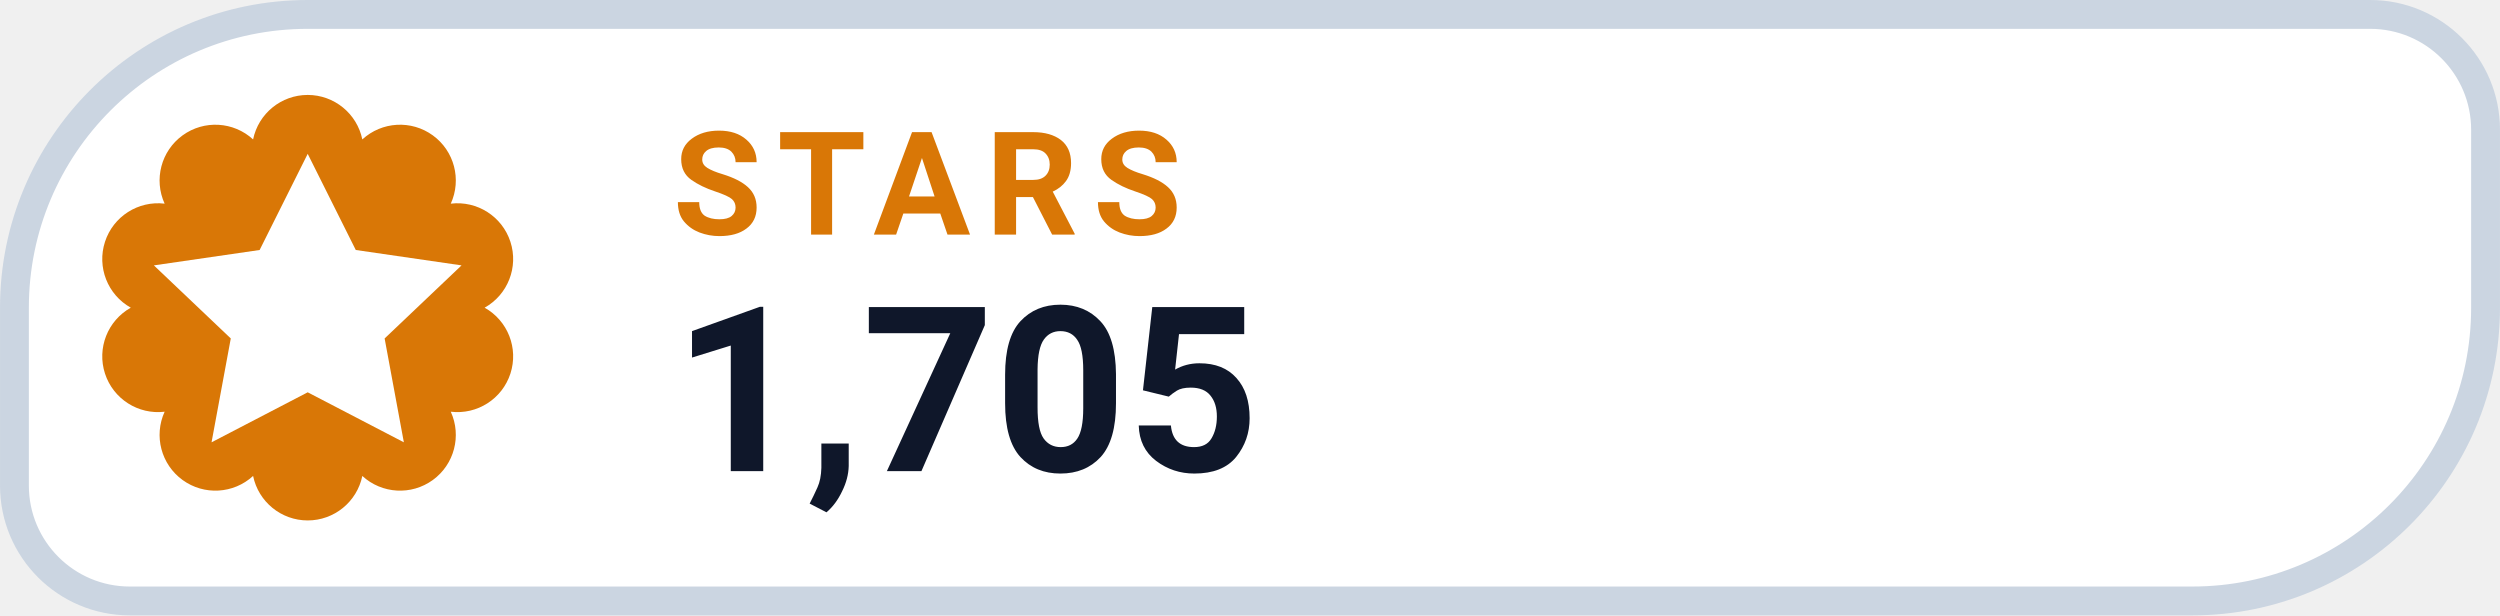
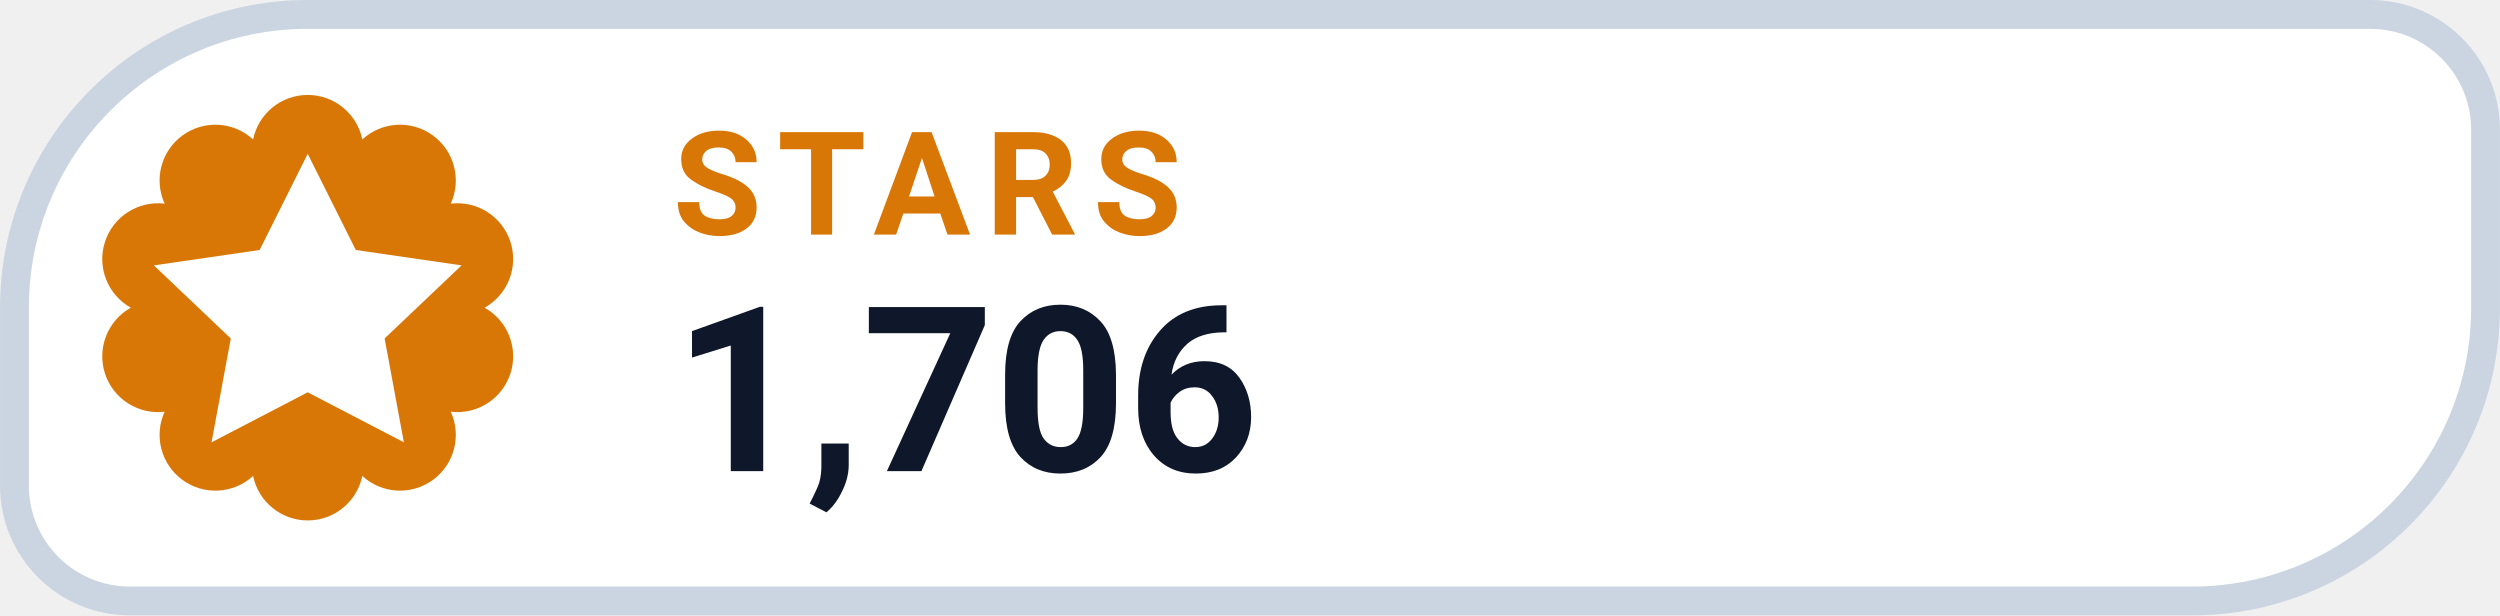
- <svg xmlns="http://www.w3.org/2000/svg" width="126" height="31.015" viewBox="0 0 130 32" role="img" aria-label="STARS 1,705">
+ <svg xmlns="http://www.w3.org/2000/svg" width="126" height="31.015" viewBox="0 0 130 32" role="img" aria-label="STARS 1,706">
  <path d="M 16.00 0.75 H 123.25 A 6.00 6.00 0 0 1 129.25 6.75 V 16.00 A 15.25 15.25 0 0 1 114.00 31.25 H 6.75 A 6.00 6.00 0 0 1 0.75 25.25 V 16.00 A 15.25 15.25 0 0 1 16.00 0.75 Z" fill="#FFFFFF" stroke="#CBD5E1" stroke-width="1.5" />
  <path d="M 13.16 7.25 A 2.90 2.90 0 0 1 18.84 7.25 A 2.90 2.90 0 0 1 23.44 10.59 A 2.90 2.90 0 0 1 25.20 16.00 A 2.90 2.90 0 0 1 23.44 21.41 A 2.90 2.90 0 0 1 18.84 24.75 A 2.90 2.90 0 0 1 13.16 24.75 A 2.90 2.90 0 0 1 8.56 21.41 A 2.90 2.90 0 0 1 6.80 16.00 A 2.90 2.90 0 0 1 8.56 10.59 A 2.90 2.90 0 0 1 13.16 7.25 Z" fill="#D97706" />
  <g transform="translate(16 16)" style="color:#FFFFFF;">
    <path d="M0 -8 l2.5 5 5.5 .8 -4 3.8 1 5.4 -5 -2.6 -5 2.6 1 -5.4 -4 -3.8 5.5 -.8 Z" fill="currentColor" />
  </g>
  <text x="35" y="12.2" fill="#D97706" font-family="-apple-system,BlinkMacSystemFont,'Segoe UI',Roboto,Helvetica,Arial,sans-serif" font-size="7.5" font-weight="700" letter-spacing=".8">STARS</text>
-   <text x="35" y="24.5" fill="#0F172A" font-family="-apple-system,BlinkMacSystemFont,'Segoe UI',Roboto,Helvetica,Arial,sans-serif" font-size="12" font-weight="750">1,705</text>
+   <text x="35" y="24.5" fill="#0F172A" font-family="-apple-system,BlinkMacSystemFont,'Segoe UI',Roboto,Helvetica,Arial,sans-serif" font-size="12" font-weight="750">1,706</text>
</svg>
